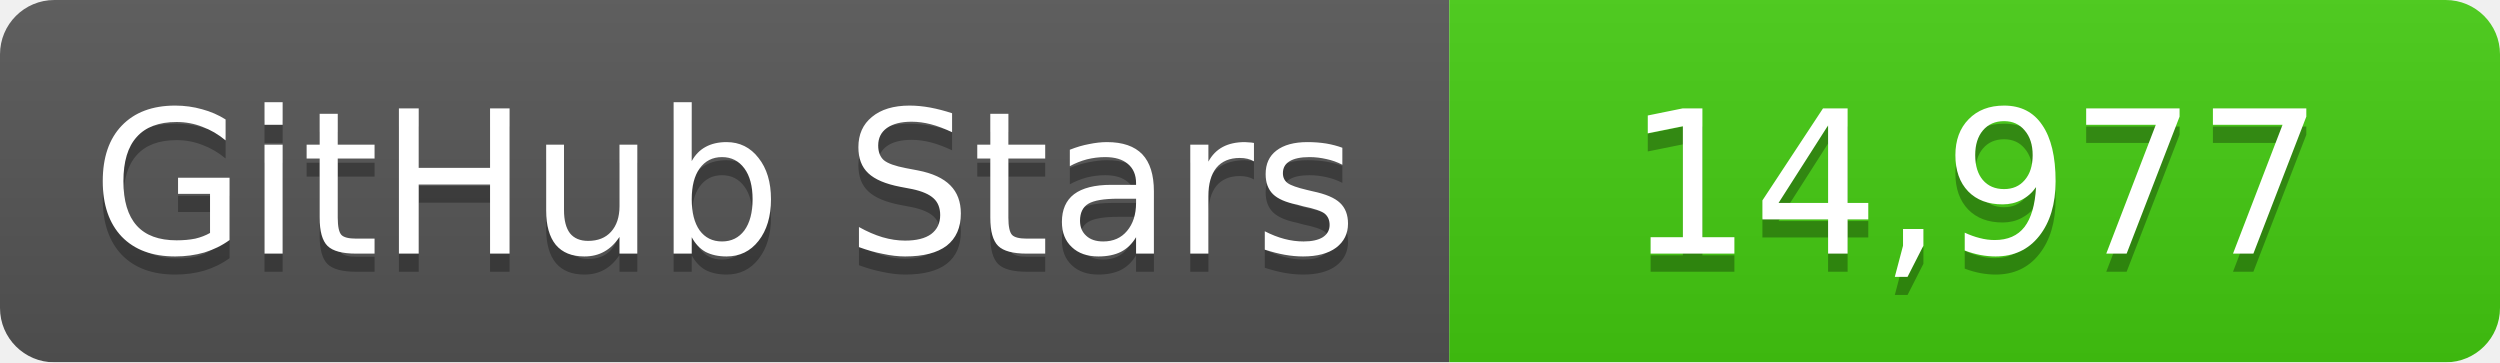
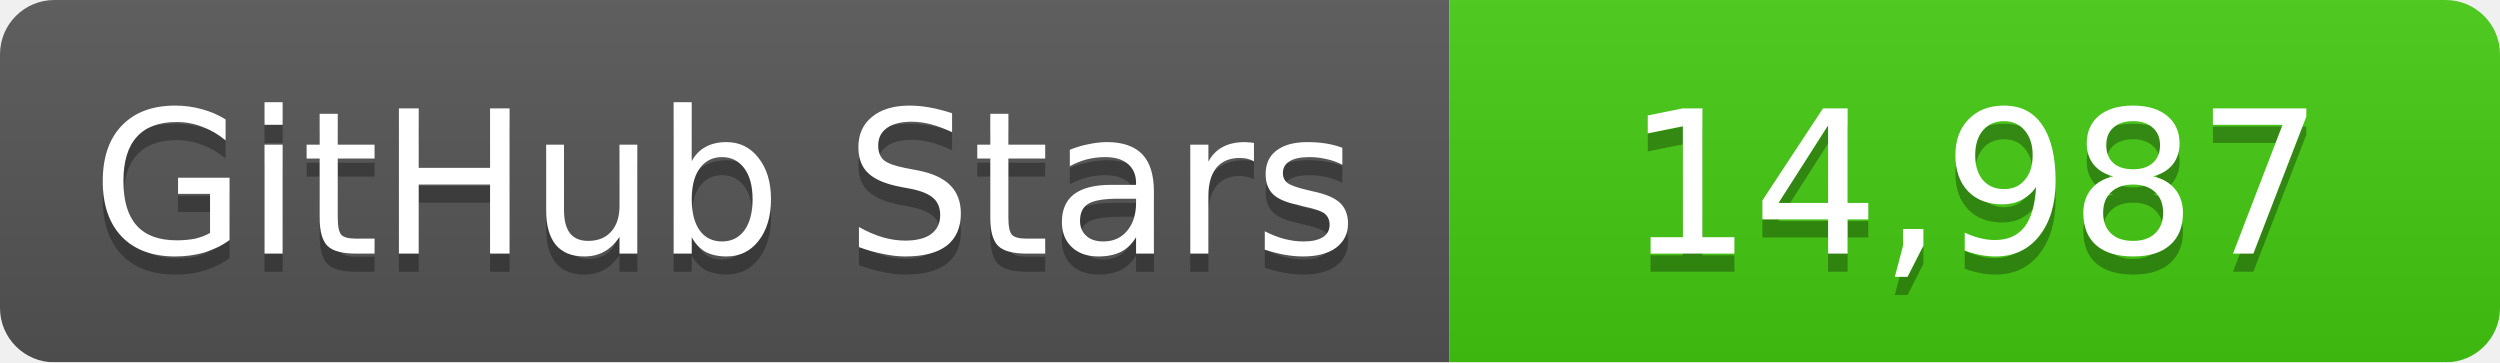
<svg xmlns="http://www.w3.org/2000/svg" width="138" height="20">
  <linearGradient id="b" x2="0" y2="100%">
    <stop offset="0" stop-color="#bbb" stop-opacity=".1" />
    <stop offset="1" stop-opacity=".1" />
  </linearGradient>
  <mask id="a">
    <rect width="138" height="20" rx="3" fill="#fff" />
  </mask>
  <g mask="url(#a)">
    <path fill="#555" d="M0 0h80v20H0z" />
    <path fill="#4c1" d="M80 0h58v20H80z" />
    <path fill="url(#b)" d="M0 0h138v20H0z" />
  </g>
  <g fill="#fff" text-anchor="middle" font-family="DejaVu Sans,Verdana,Geneva,sans-serif" font-size="11">
    <text x="40" y="15" fill="#010101" fill-opacity=".3">GitHub Stars</text>
    <text x="40" y="14">GitHub Stars</text>
-     <text x="109" y="15" fill="#010101" fill-opacity=".3">14,977</text>
-     <text x="109" y="14">14,977</text>
+     <text x="109" y="15" fill="#010101" fill-opacity=".3">14,987</text>
+     <text x="109" y="14">14,987</text>
  </g>
</svg>
